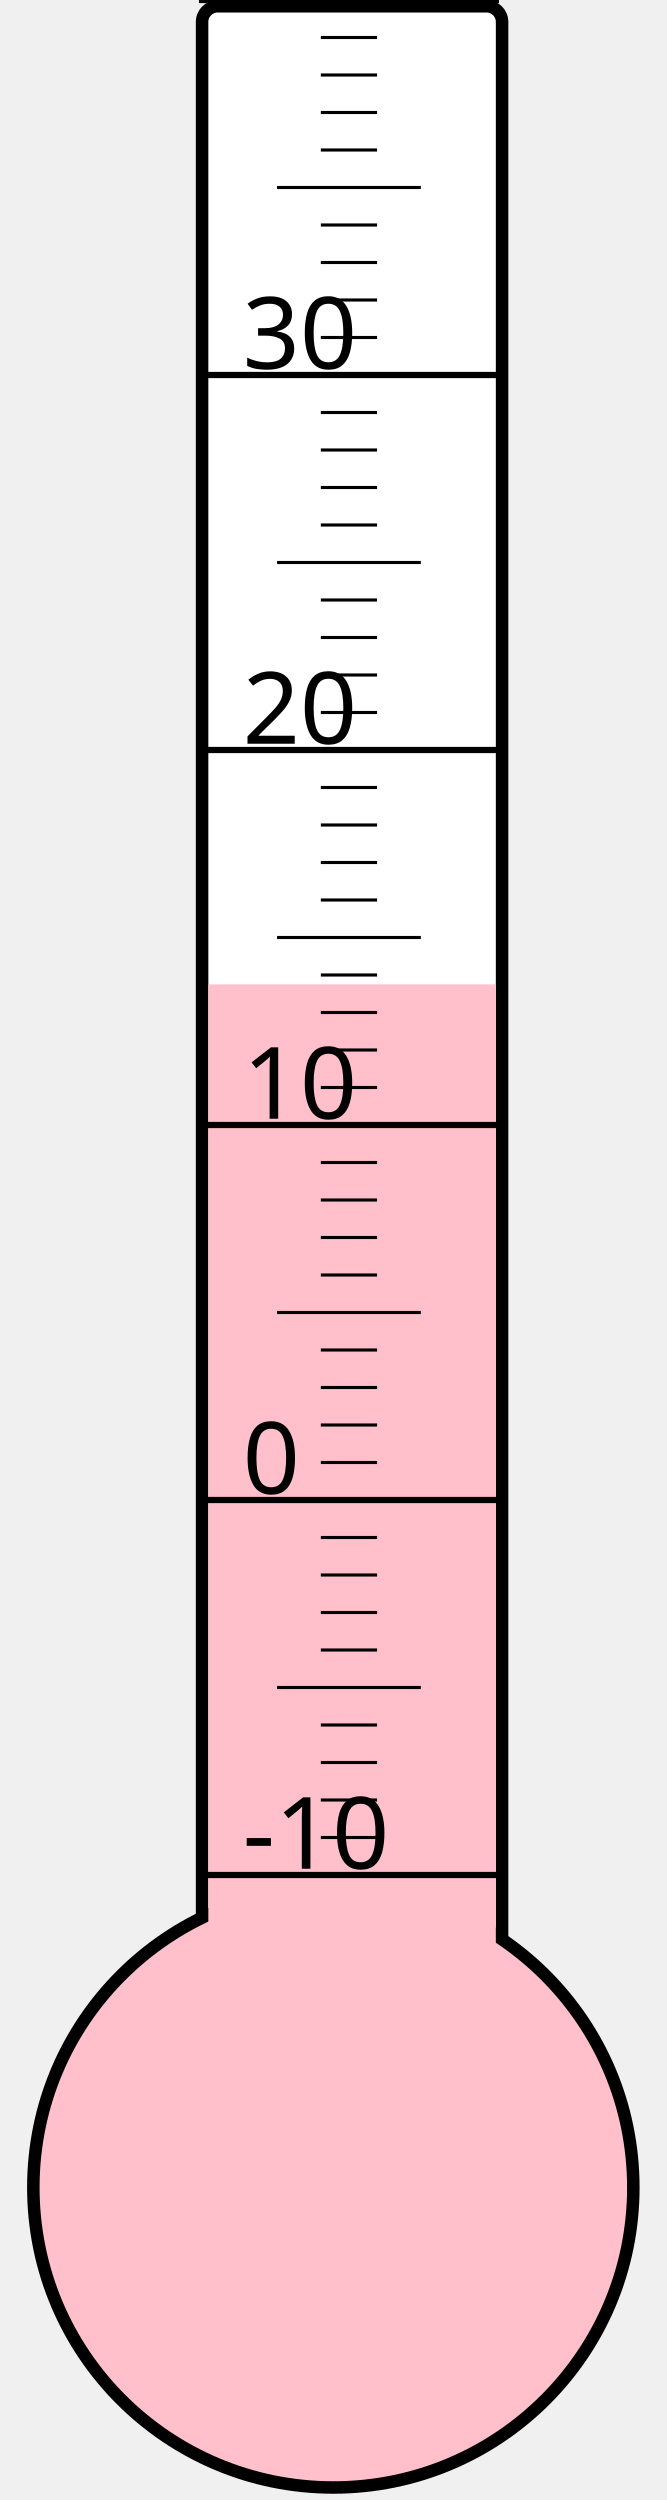
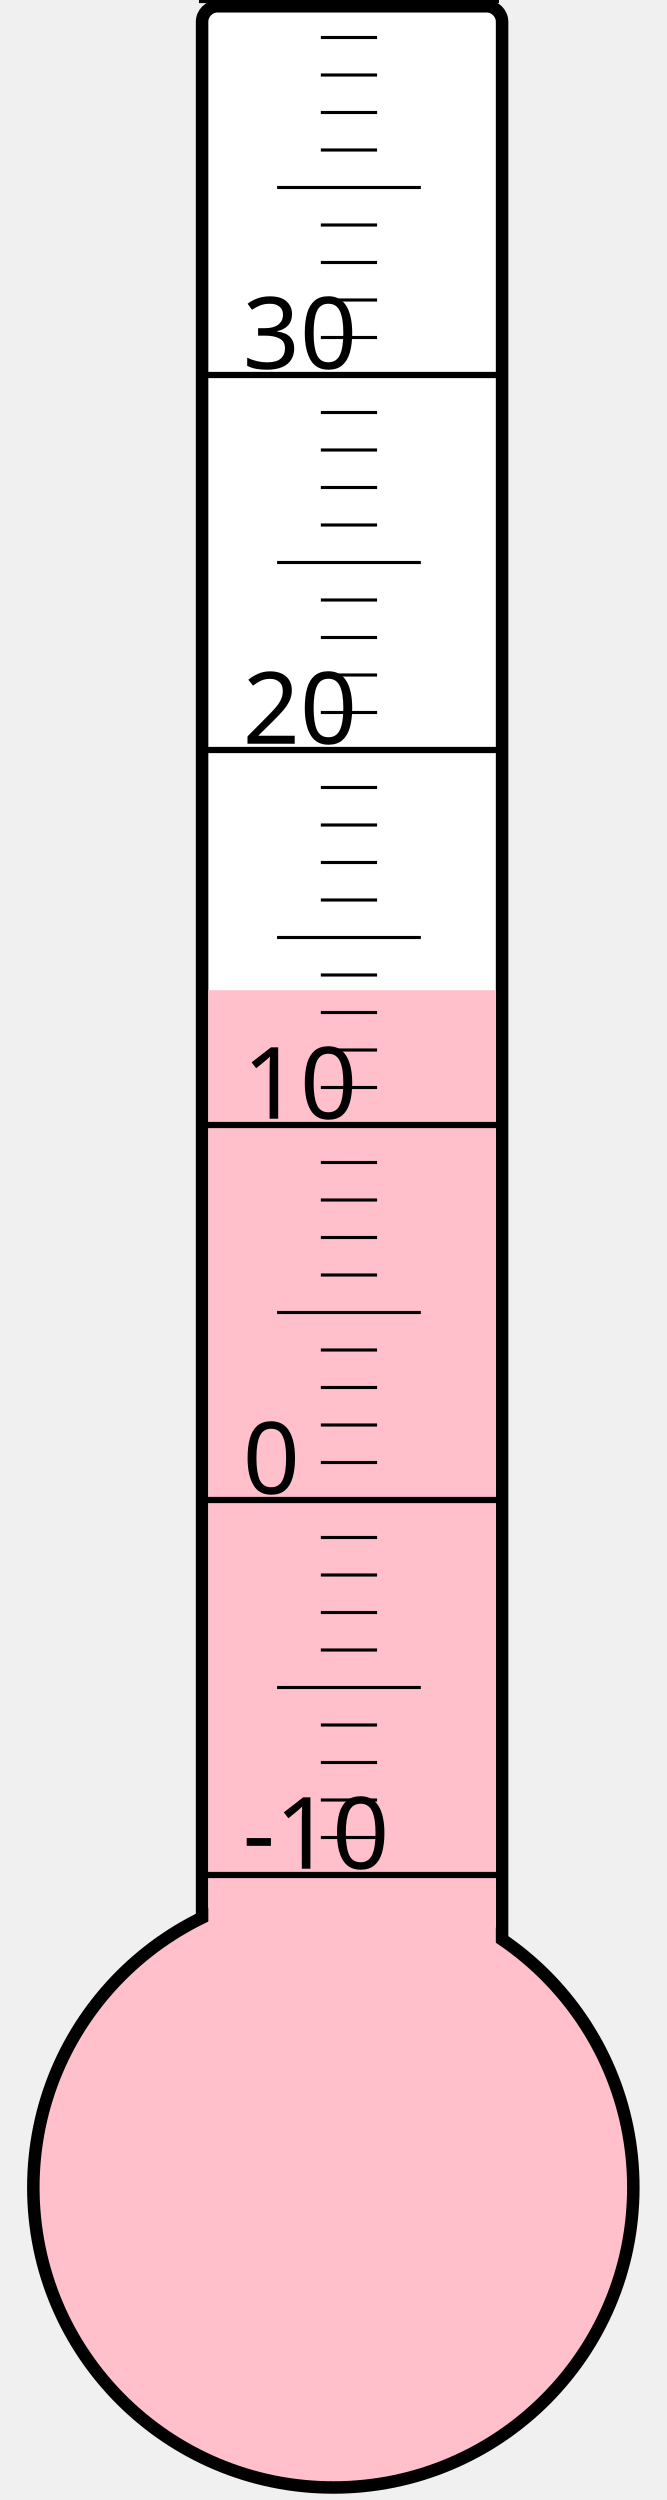
<svg xmlns="http://www.w3.org/2000/svg" width="40px" height="150px" viewBox="0 0 200 800">
  <rect width="200" height="800" x="0" y="0" style="fill: #ffffeb; fill-opacity: 0;" />
  <rect width="96" height="680" x="58" y="2" rx="5" ry="5" style="fill: white; fill-opacity: 1; stroke: black; stroke-width: 4;" />
  <circle cx="100" cy="700" r="96" style="fill: pink; stroke: black; stroke-width: 4;" />
-   <rect width="92" height="385.0" x="60" y="315.0" style="fill: pink; fill-opacity: 1; stroke-width: 0;" />
+   <rect width="92" height="383.125" x="60" y="316.875" style="fill: pink; fill-opacity: 1; stroke-width: 0;" />
  <text x="71" y="598" style="font-family: sans-serif; font-size: 24pt;">-10</text>
  <text x="71" y="478" style="font-family: sans-serif; font-size: 24pt;">0</text>
  <text x="71" y="358" style="font-family: sans-serif; font-size: 24pt;">10</text>
  <text x="71" y="238" style="font-family: sans-serif; font-size: 24pt;">20</text>
  <text x="71" y="118" style="font-family: sans-serif; font-size: 24pt;">30</text>
  <g style="stroke: black;">
    <line x1="57" y1="600" x2="153" y2="600" style="stroke-width: 2;" />
    <line x1="96" y1="588" x2="114" y2="588" style="stroke-width: 1;" />
    <line x1="96" y1="576" x2="114" y2="576" style="stroke-width: 1;" />
    <line x1="96" y1="564" x2="114" y2="564" style="stroke-width: 1;" />
    <line x1="96" y1="552" x2="114" y2="552" style="stroke-width: 1;" />
    <line x1="82" y1="540" x2="128" y2="540" style="stroke-width: 1;" />
    <line x1="96" y1="528" x2="114" y2="528" style="stroke-width: 1;" />
    <line x1="96" y1="516" x2="114" y2="516" style="stroke-width: 1;" />
    <line x1="96" y1="504" x2="114" y2="504" style="stroke-width: 1;" />
    <line x1="96" y1="492" x2="114" y2="492" style="stroke-width: 1;" />
    <line x1="57" y1="480" x2="153" y2="480" style="stroke-width: 2;" />
    <line x1="96" y1="468" x2="114" y2="468" style="stroke-width: 1;" />
    <line x1="96" y1="456" x2="114" y2="456" style="stroke-width: 1;" />
    <line x1="96" y1="444" x2="114" y2="444" style="stroke-width: 1;" />
    <line x1="96" y1="432" x2="114" y2="432" style="stroke-width: 1;" />
    <line x1="82" y1="420" x2="128" y2="420" style="stroke-width: 1;" />
    <line x1="96" y1="408" x2="114" y2="408" style="stroke-width: 1;" />
    <line x1="96" y1="396" x2="114" y2="396" style="stroke-width: 1;" />
    <line x1="96" y1="384" x2="114" y2="384" style="stroke-width: 1;" />
    <line x1="96" y1="372" x2="114" y2="372" style="stroke-width: 1;" />
    <line x1="57" y1="360" x2="153" y2="360" style="stroke-width: 2;" />
    <line x1="96" y1="348" x2="114" y2="348" style="stroke-width: 1;" />
    <line x1="96" y1="336" x2="114" y2="336" style="stroke-width: 1;" />
    <line x1="96" y1="324" x2="114" y2="324" style="stroke-width: 1;" />
    <line x1="96" y1="312" x2="114" y2="312" style="stroke-width: 1;" />
    <line x1="82" y1="300" x2="128" y2="300" style="stroke-width: 1;" />
    <line x1="96" y1="288" x2="114" y2="288" style="stroke-width: 1;" />
    <line x1="96" y1="276" x2="114" y2="276" style="stroke-width: 1;" />
    <line x1="96" y1="264" x2="114" y2="264" style="stroke-width: 1;" />
    <line x1="96" y1="252" x2="114" y2="252" style="stroke-width: 1;" />
    <line x1="57" y1="240" x2="153" y2="240" style="stroke-width: 2;" />
    <line x1="96" y1="228" x2="114" y2="228" style="stroke-width: 1;" />
    <line x1="96" y1="216" x2="114" y2="216" style="stroke-width: 1;" />
    <line x1="96" y1="204" x2="114" y2="204" style="stroke-width: 1;" />
    <line x1="96" y1="192" x2="114" y2="192" style="stroke-width: 1;" />
    <line x1="82" y1="180" x2="128" y2="180" style="stroke-width: 1;" />
    <line x1="96" y1="168" x2="114" y2="168" style="stroke-width: 1;" />
    <line x1="96" y1="156" x2="114" y2="156" style="stroke-width: 1;" />
    <line x1="96" y1="144" x2="114" y2="144" style="stroke-width: 1;" />
    <line x1="96" y1="132" x2="114" y2="132" style="stroke-width: 1;" />
    <line x1="57" y1="120" x2="153" y2="120" style="stroke-width: 2;" />
    <line x1="96" y1="108" x2="114" y2="108" style="stroke-width: 1;" />
    <line x1="96" y1="96" x2="114" y2="96" style="stroke-width: 1;" />
    <line x1="96" y1="84" x2="114" y2="84" style="stroke-width: 1;" />
    <line x1="96" y1="72" x2="114" y2="72" style="stroke-width: 1;" />
    <line x1="82" y1="60" x2="128" y2="60" style="stroke-width: 1;" />
    <line x1="96" y1="48" x2="114" y2="48" style="stroke-width: 1;" />
    <line x1="96" y1="36" x2="114" y2="36" style="stroke-width: 1;" />
    <line x1="96" y1="24" x2="114" y2="24" style="stroke-width: 1;" />
    <line x1="96" y1="12" x2="114" y2="12" style="stroke-width: 1;" />
    <line x1="57" y1="0" x2="153" y2="0" style="stroke-width: 2;" />
  </g>
</svg>
